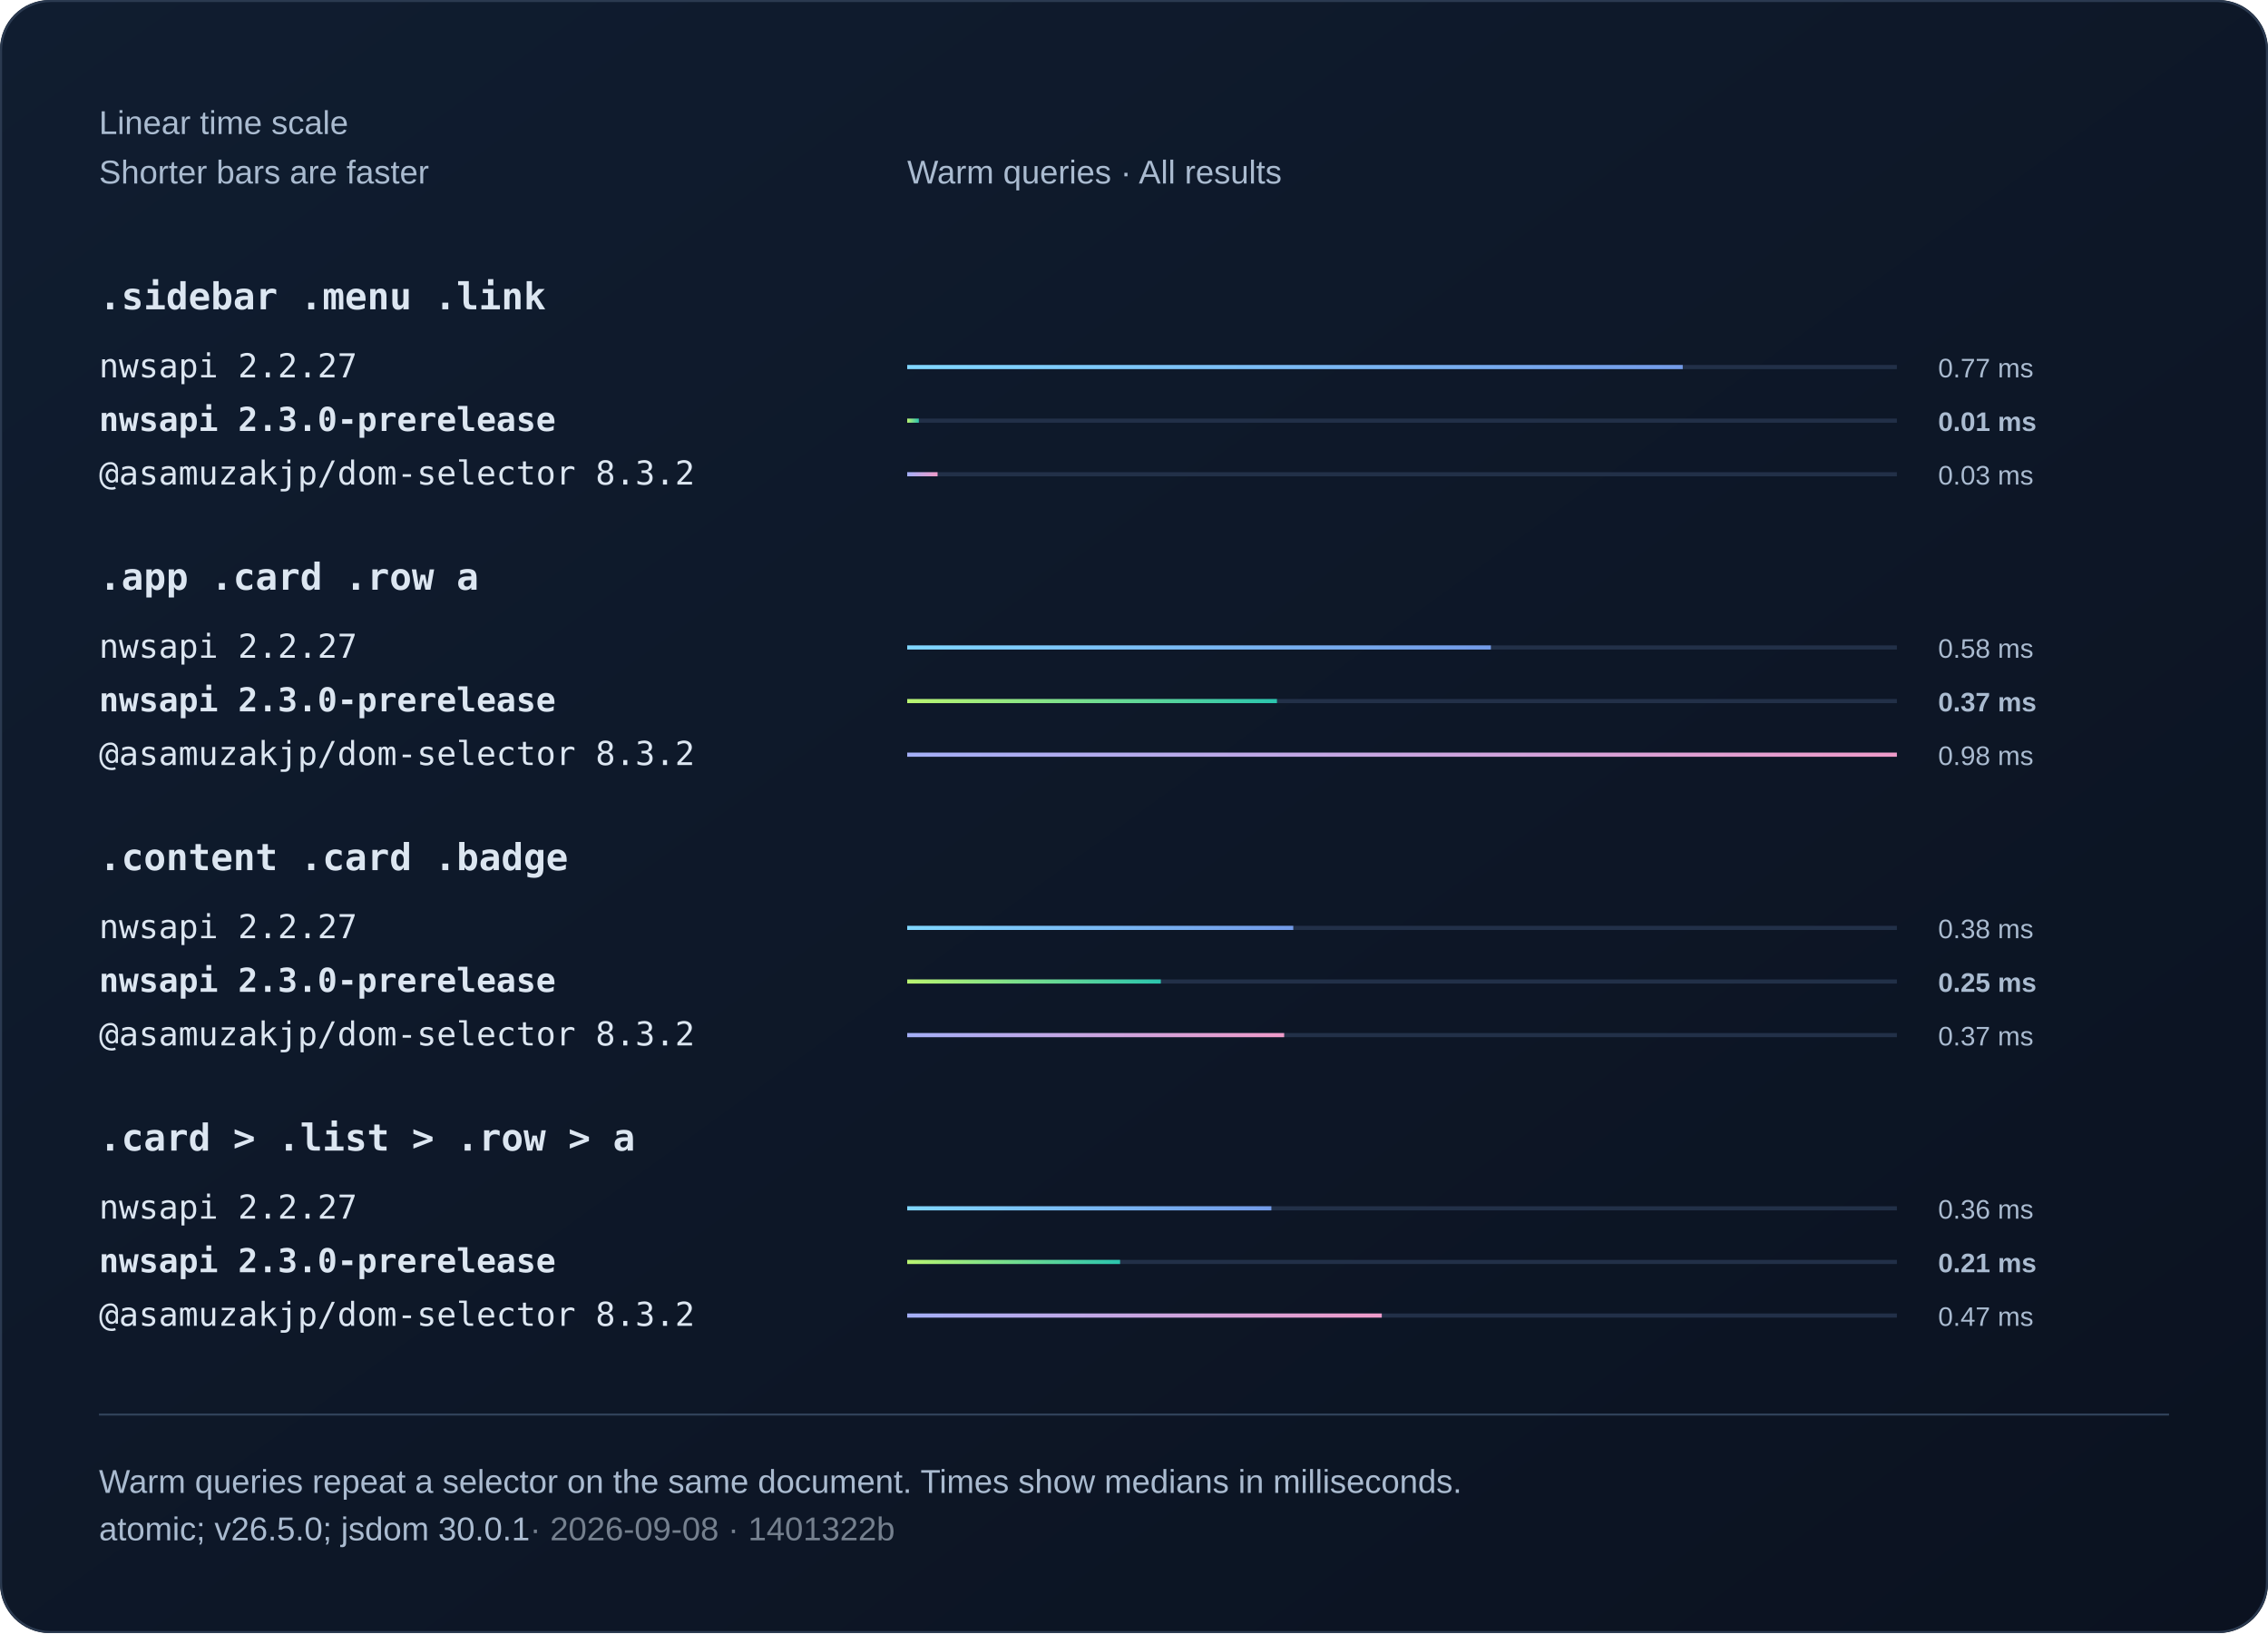
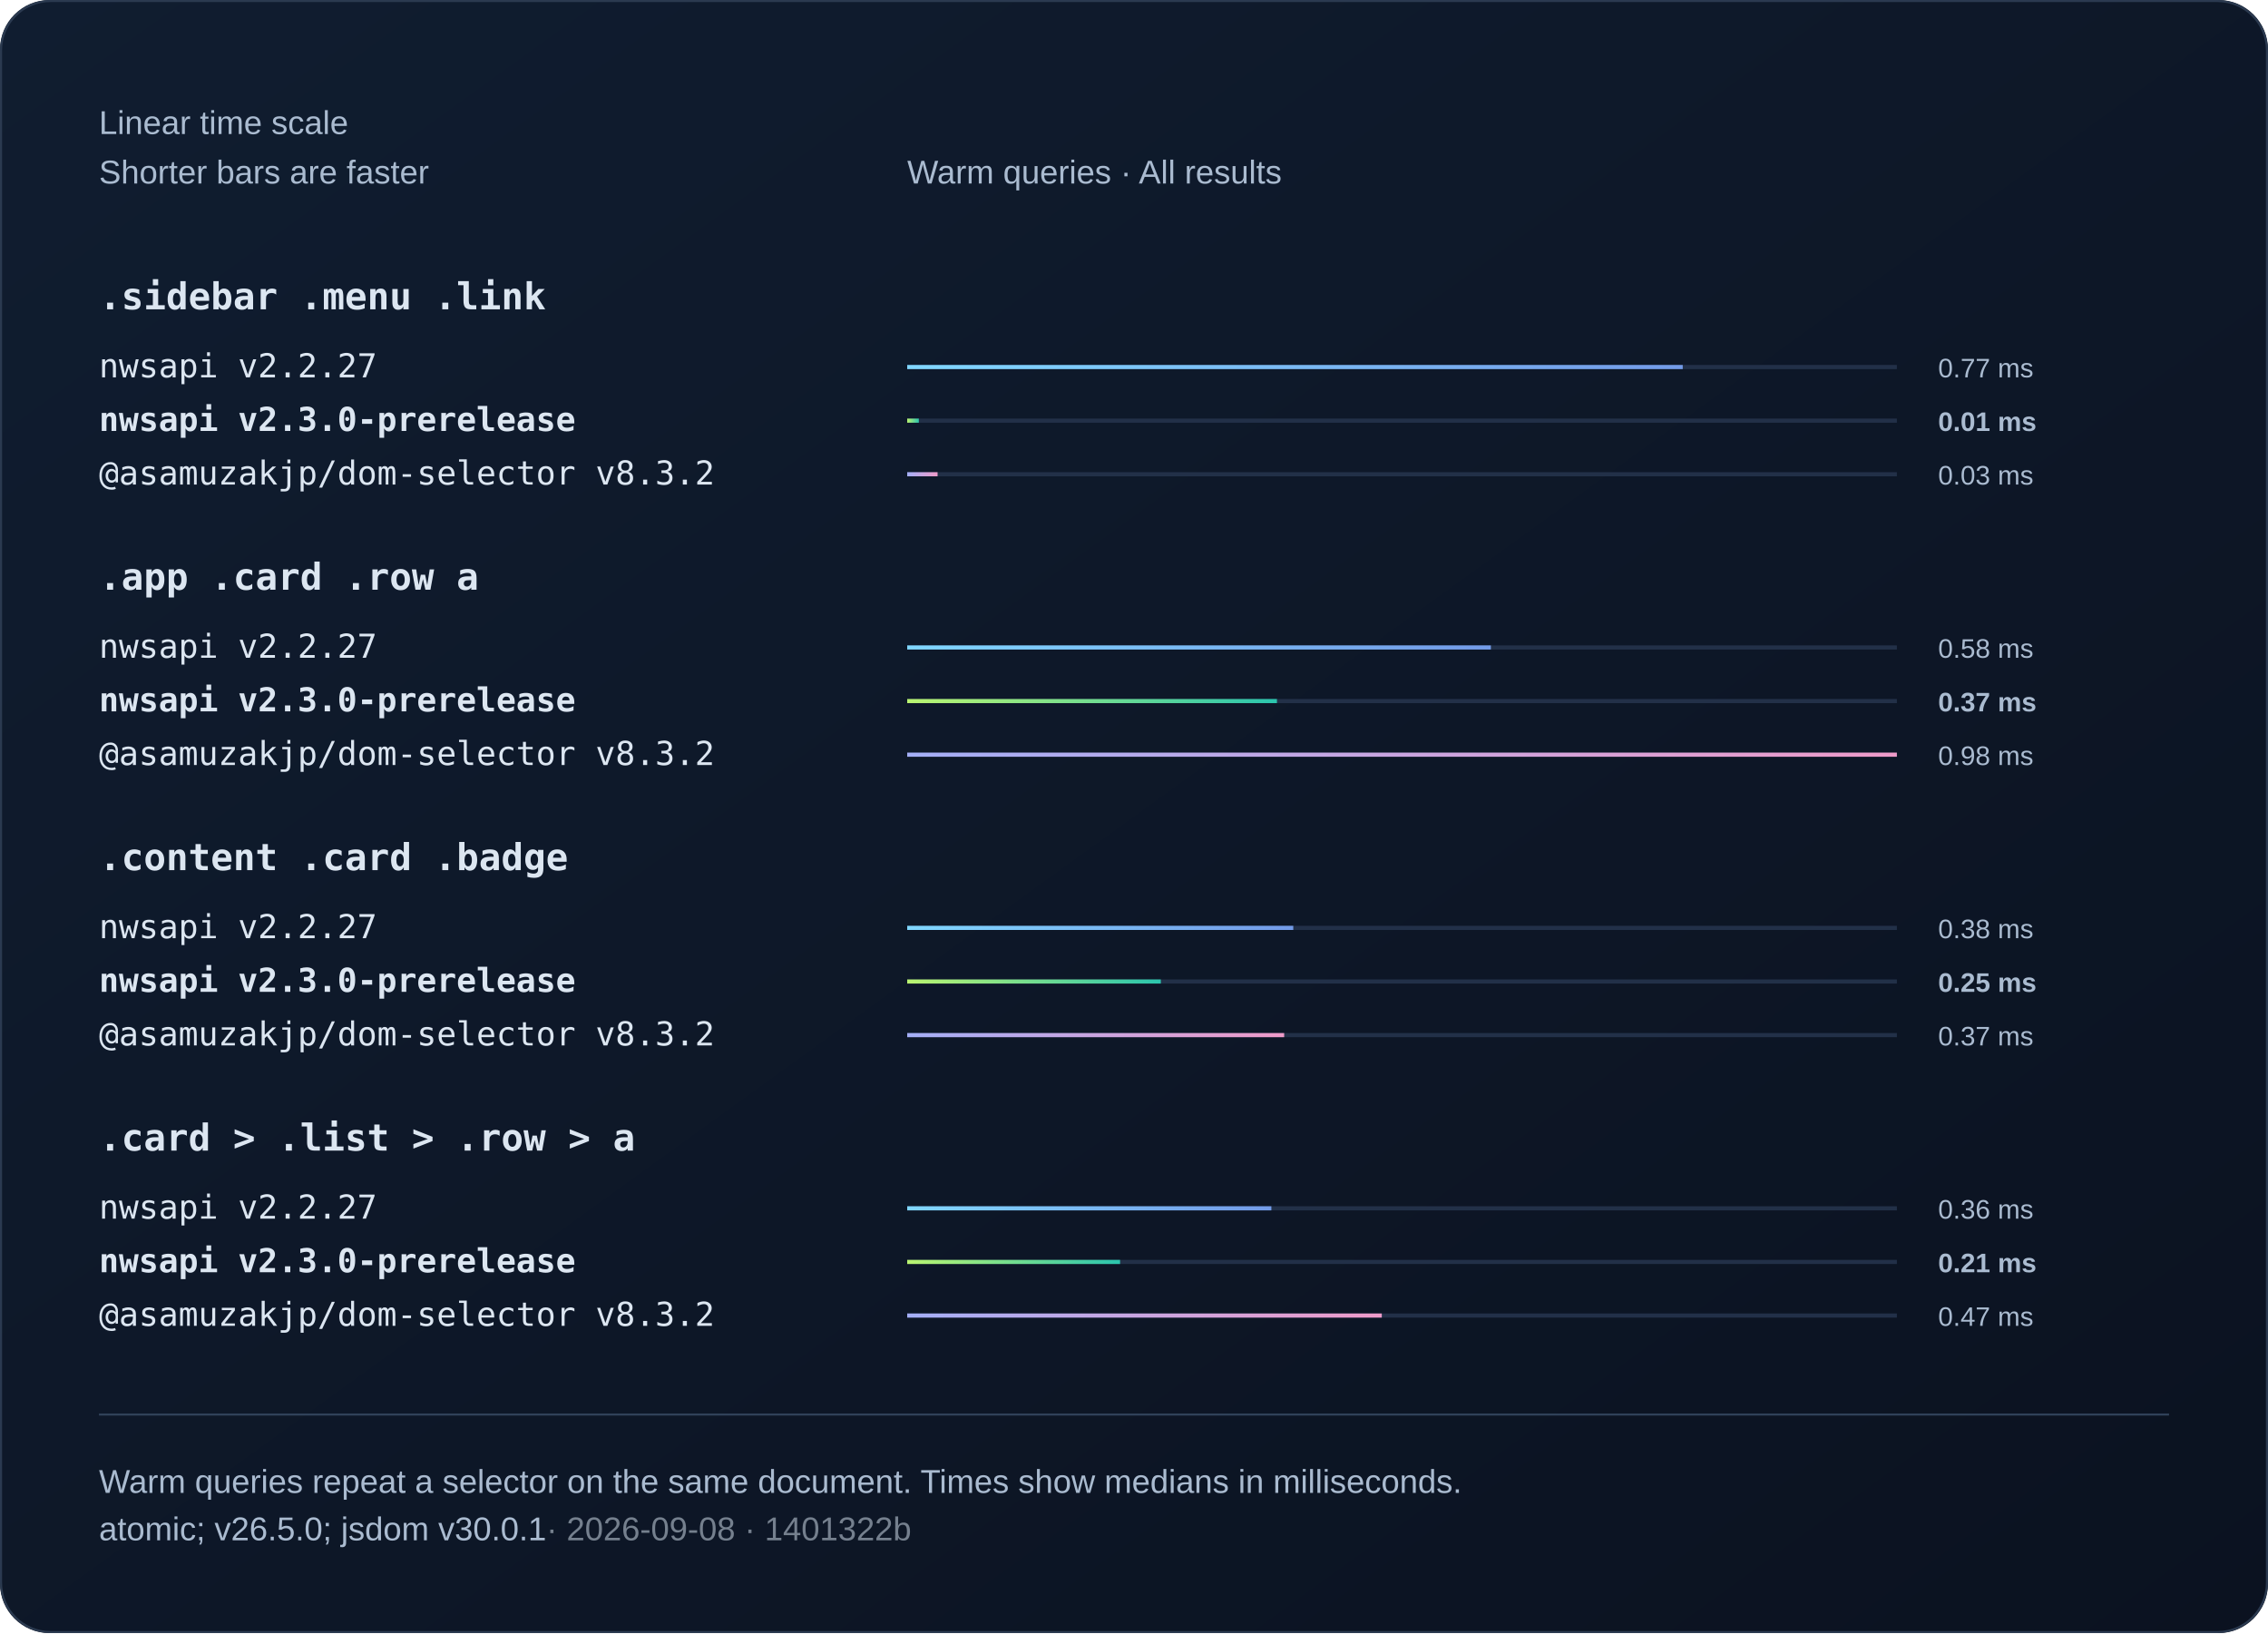
<svg xmlns="http://www.w3.org/2000/svg" width="1100" height="792" viewBox="0 0 1100 792" role="img">
  <defs>
    <linearGradient id="bg" x2="1" y2="1">
      <stop stop-color="#101d30" />
      <stop offset="1" stop-color="#0b1220" />
    </linearGradient>
    <linearGradient id="series0">
      <stop stop-color="#80d7ff" />
      <stop offset="1" stop-color="#739be8" />
    </linearGradient>
    <linearGradient id="series1">
      <stop stop-color="#baf471" />
      <stop offset="1" stop-color="#2bc5ae" />
    </linearGradient>
    <linearGradient id="series2">
      <stop stop-color="#a4aff7" />
      <stop offset="1" stop-color="#ef9bc9" />
    </linearGradient>
  </defs>
  <style>text{font-family:Arial,Helvetica,sans-serif;fill:#f0f5fa}
.muted{fill:#aabbd0;font:16px Arial,Helvetica,sans-serif}
.code{font:18px Consolas,Menlo,monospace;fill:#dce6f1}
.note .code{font:16px Consolas,Menlo,monospace}
.comparison{font-size:14px;font-variant-numeric:tabular-nums}
.tick{fill:#aabbd0;font-size:12px}
.time{fill:#aabbd0;font-size:13px;font-variant-numeric:tabular-nums}
.engine{font-size:16px}.selector{font-weight:600}.bar{transform-box:fill-box;transform-origin:left center;animation:fill 800ms ease-out 1 both}@keyframes fill{from{transform:scaleX(0)}to{transform:scaleX(1)}}@media(prefers-reduced-motion:reduce){.bar{animation:none}}</style>
  <rect width="1100" height="792" rx="24" fill="url(#bg)" />
  <rect x=".5" y=".5" width="1099" height="791" rx="24" fill="none" stroke="#2b3a50" />
  <text x="48" y="65" class="muted">Linear time scale</text>
  <text x="48" y="89" class="muted">Shorter bars are faster</text>
  <text x="440" y="89" class="muted">Warm queries · All results</text>
  <text x="48" y="150" class="code selector">.sidebar .menu .link</text>
  <g>
-     <text x="48" y="183" class="code engine">nwsapi 2.2.27</text>
+     <text x="48" y="183" class="code engine">nwsapi v2.2.27</text>
    <path d="M440 178h480" stroke="#223048" stroke-width="2" />
    <rect class="bar" x="440" y="177" width="376.14" height="2" fill="url(#series0)" />
    <text x="940" y="183" class="time">0.77 ms</text>
  </g>
  <g>
-     <text x="48" y="209" class="code engine" style="font-weight:700">nwsapi 2.3.0-prerelease</text>
+     <text x="48" y="209" class="code engine" style="font-weight:700">nwsapi v2.3.0-prerelease</text>
    <path d="M440 204h480" stroke="#223048" stroke-width="2" />
    <rect class="bar" x="440" y="203" width="5.64" height="2" fill="url(#series1)" />
    <text x="940" y="209" class="time" style="font-weight:700">0.01 ms</text>
  </g>
  <g>
-     <text x="48" y="235" class="code engine">@asamuzakjp/dom-selector 8.3.2</text>
+     <text x="48" y="235" class="code engine">@asamuzakjp/dom-selector v8.3.2</text>
    <path d="M440 230h480" stroke="#223048" stroke-width="2" />
    <rect class="bar" x="440" y="229" width="14.73" height="2" fill="url(#series2)" />
    <text x="940" y="235" class="time">0.03 ms</text>
  </g>
  <text x="48" y="286" class="code selector">.app .card .row a</text>
  <g>
-     <text x="48" y="319" class="code engine">nwsapi 2.2.27</text>
+     <text x="48" y="319" class="code engine">nwsapi v2.2.27</text>
    <path d="M440 314h480" stroke="#223048" stroke-width="2" />
    <rect class="bar" x="440" y="313" width="283.09" height="2" fill="url(#series0)" />
    <text x="940" y="319" class="time">0.58 ms</text>
  </g>
  <g>
-     <text x="48" y="345" class="code engine" style="font-weight:700">nwsapi 2.3.0-prerelease</text>
+     <text x="48" y="345" class="code engine" style="font-weight:700">nwsapi v2.3.0-prerelease</text>
    <path d="M440 340h480" stroke="#223048" stroke-width="2" />
    <rect class="bar" x="440" y="339" width="179.33" height="2" fill="url(#series1)" />
    <text x="940" y="345" class="time" style="font-weight:700">0.37 ms</text>
  </g>
  <g>
-     <text x="48" y="371" class="code engine">@asamuzakjp/dom-selector 8.3.2</text>
+     <text x="48" y="371" class="code engine">@asamuzakjp/dom-selector v8.3.2</text>
    <path d="M440 366h480" stroke="#223048" stroke-width="2" />
    <rect class="bar" x="440" y="365" width="480" height="2" fill="url(#series2)" />
    <text x="940" y="371" class="time">0.98 ms</text>
  </g>
  <text x="48" y="422" class="code selector">.content .card .badge</text>
  <g>
-     <text x="48" y="455" class="code engine">nwsapi 2.2.27</text>
+     <text x="48" y="455" class="code engine">nwsapi v2.2.27</text>
    <path d="M440 450h480" stroke="#223048" stroke-width="2" />
    <rect class="bar" x="440" y="449" width="187.25" height="2" fill="url(#series0)" />
    <text x="940" y="455" class="time">0.38 ms</text>
  </g>
  <g>
-     <text x="48" y="481" class="code engine" style="font-weight:700">nwsapi 2.3.0-prerelease</text>
+     <text x="48" y="481" class="code engine" style="font-weight:700">nwsapi v2.3.0-prerelease</text>
    <path d="M440 476h480" stroke="#223048" stroke-width="2" />
    <rect class="bar" x="440" y="475" width="123.01" height="2" fill="url(#series1)" />
    <text x="940" y="481" class="time" style="font-weight:700">0.25 ms</text>
  </g>
  <g>
-     <text x="48" y="507" class="code engine">@asamuzakjp/dom-selector 8.3.2</text>
+     <text x="48" y="507" class="code engine">@asamuzakjp/dom-selector v8.3.2</text>
    <path d="M440 502h480" stroke="#223048" stroke-width="2" />
    <rect class="bar" x="440" y="501" width="182.84" height="2" fill="url(#series2)" />
    <text x="940" y="507" class="time">0.37 ms</text>
  </g>
  <text x="48" y="558" class="code selector">.card &gt; .list &gt; .row &gt; a</text>
  <g>
-     <text x="48" y="591" class="code engine">nwsapi 2.2.27</text>
+     <text x="48" y="591" class="code engine">nwsapi v2.2.27</text>
    <path d="M440 586h480" stroke="#223048" stroke-width="2" />
    <rect class="bar" x="440" y="585" width="176.63" height="2" fill="url(#series0)" />
    <text x="940" y="591" class="time">0.36 ms</text>
  </g>
  <g>
-     <text x="48" y="617" class="code engine" style="font-weight:700">nwsapi 2.3.0-prerelease</text>
+     <text x="48" y="617" class="code engine" style="font-weight:700">nwsapi v2.3.0-prerelease</text>
    <path d="M440 612h480" stroke="#223048" stroke-width="2" />
    <rect class="bar" x="440" y="611" width="103.25" height="2" fill="url(#series1)" />
    <text x="940" y="617" class="time" style="font-weight:700">0.21 ms</text>
  </g>
  <g>
-     <text x="48" y="643" class="code engine">@asamuzakjp/dom-selector 8.3.2</text>
+     <text x="48" y="643" class="code engine">@asamuzakjp/dom-selector v8.3.2</text>
    <path d="M440 638h480" stroke="#223048" stroke-width="2" />
    <rect class="bar" x="440" y="637" width="230.18" height="2" fill="url(#series2)" />
    <text x="940" y="643" class="time">0.47 ms</text>
  </g>
  <path d="M48 686h1004" stroke="#304159" />
  <text x="48" y="724" class="muted">Warm queries repeat a selector on the same document. Times show medians in milliseconds.</text>
-   <text x="48" y="747" class="muted">atomic; v26.5.0; jsdom 30.0.1<tspan fill="#75808e"> · 2026-09-08 · 1401322b</tspan>
+   <text x="48" y="747" class="muted">atomic; v26.5.0; jsdom v30.0.1<tspan fill="#75808e"> · 2026-09-08 · 1401322b</tspan>
  </text>
</svg>
